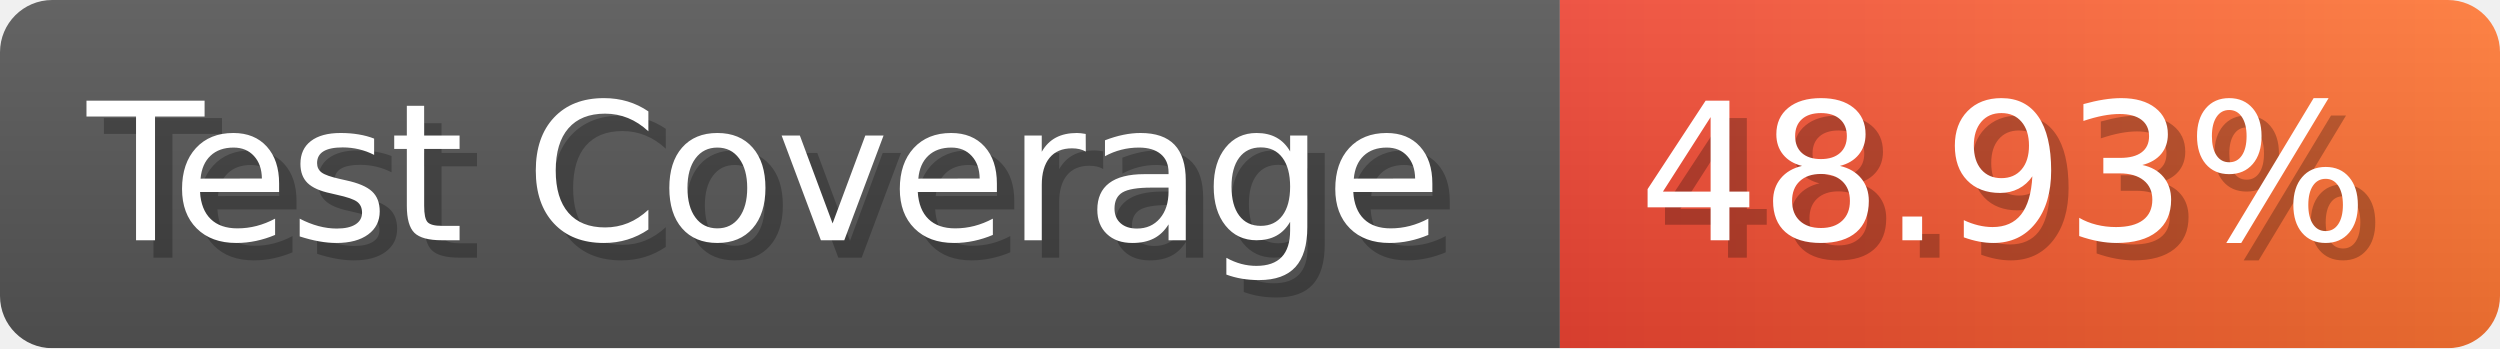
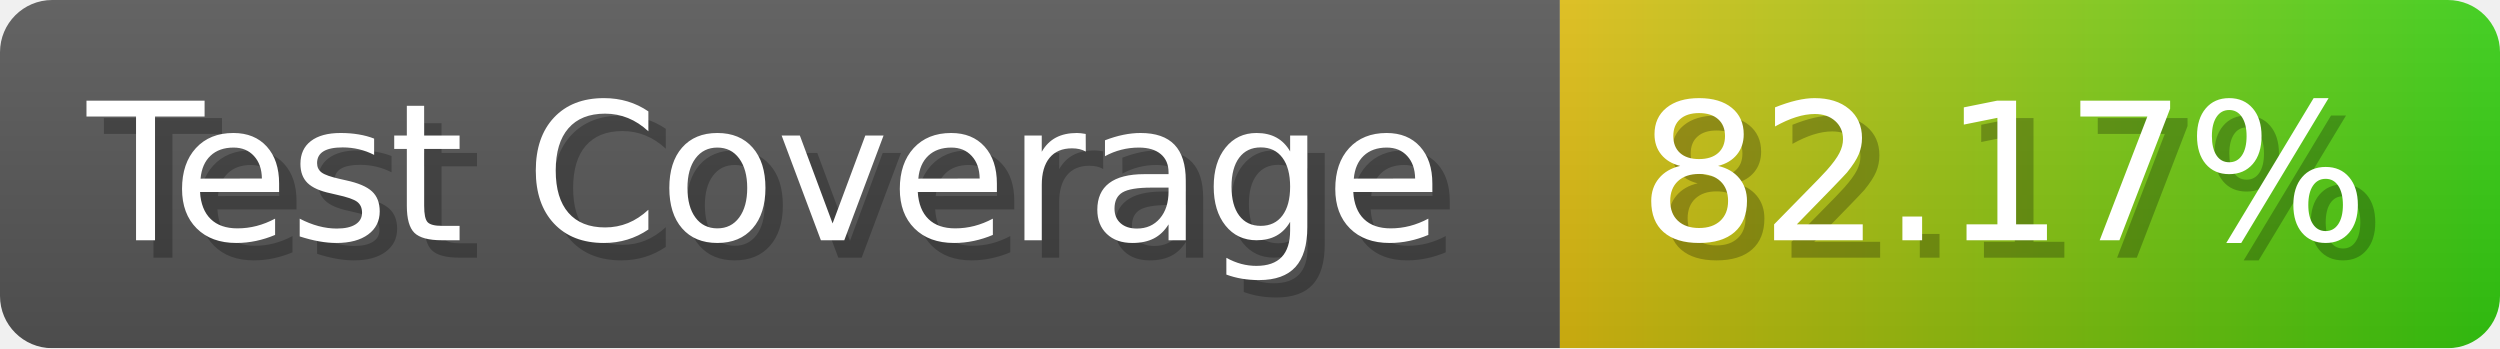
- <svg xmlns="http://www.w3.org/2000/svg" width="143.6" height="20" viewBox="0 0 1436 200" role="img" aria-label="Test Coverage: 48.93%">
+ <svg xmlns="http://www.w3.org/2000/svg" width="143.6" height="20" viewBox="0 0 1436 200" role="img" aria-label="Test Coverage: 82.17%">
  <linearGradient id="a" x2="0" y2="100%">
    <stop offset="0" stop-opacity=".1" stop-color="#EEE" />
    <stop offset="1" stop-opacity=".1" />
  </linearGradient>
  <mask id="m">
    <rect width="1436" height="200" rx="30" fill="#FFF" />
  </mask>
  <g mask="url(#m)">
    <rect width="896" height="200" fill="#555" />
    <rect width="540" height="200" fill="url(#x)" x="896" />
    <rect width="1436" height="200" fill="url(#a)" />
  </g>
  <g aria-hidden="true" fill="#fff" text-anchor="start" font-family="Verdana,DejaVu Sans,sans-serif" font-size="110">
    <text x="60" y="148" textLength="796" fill="#000" opacity="0.25">Test Coverage</text>
    <text x="50" y="138" textLength="796">Test Coverage</text>
-     <text x="951" y="148" textLength="440" fill="#000" opacity="0.25">48.93%</text>
-     <text x="941" y="138" textLength="440">48.93%</text>
+     <text x="951" y="148" textLength="440" fill="#000" opacity="0.25">82.17%</text>
+     <text x="941" y="138" textLength="440">82.17%</text>
  </g>
  <linearGradient id="x" x1="0%" y1="0%" x2="100%" y2="0%">
-     <stop offset="0%" style="stop-color:#E43" />
-     <stop offset="100%" style="stop-color:#F73" />
+     <stop offset="0%" style="stop-color:#DB1" />
+     <stop offset="100%" style="stop-color:#3C1" />
  </linearGradient>
</svg>
